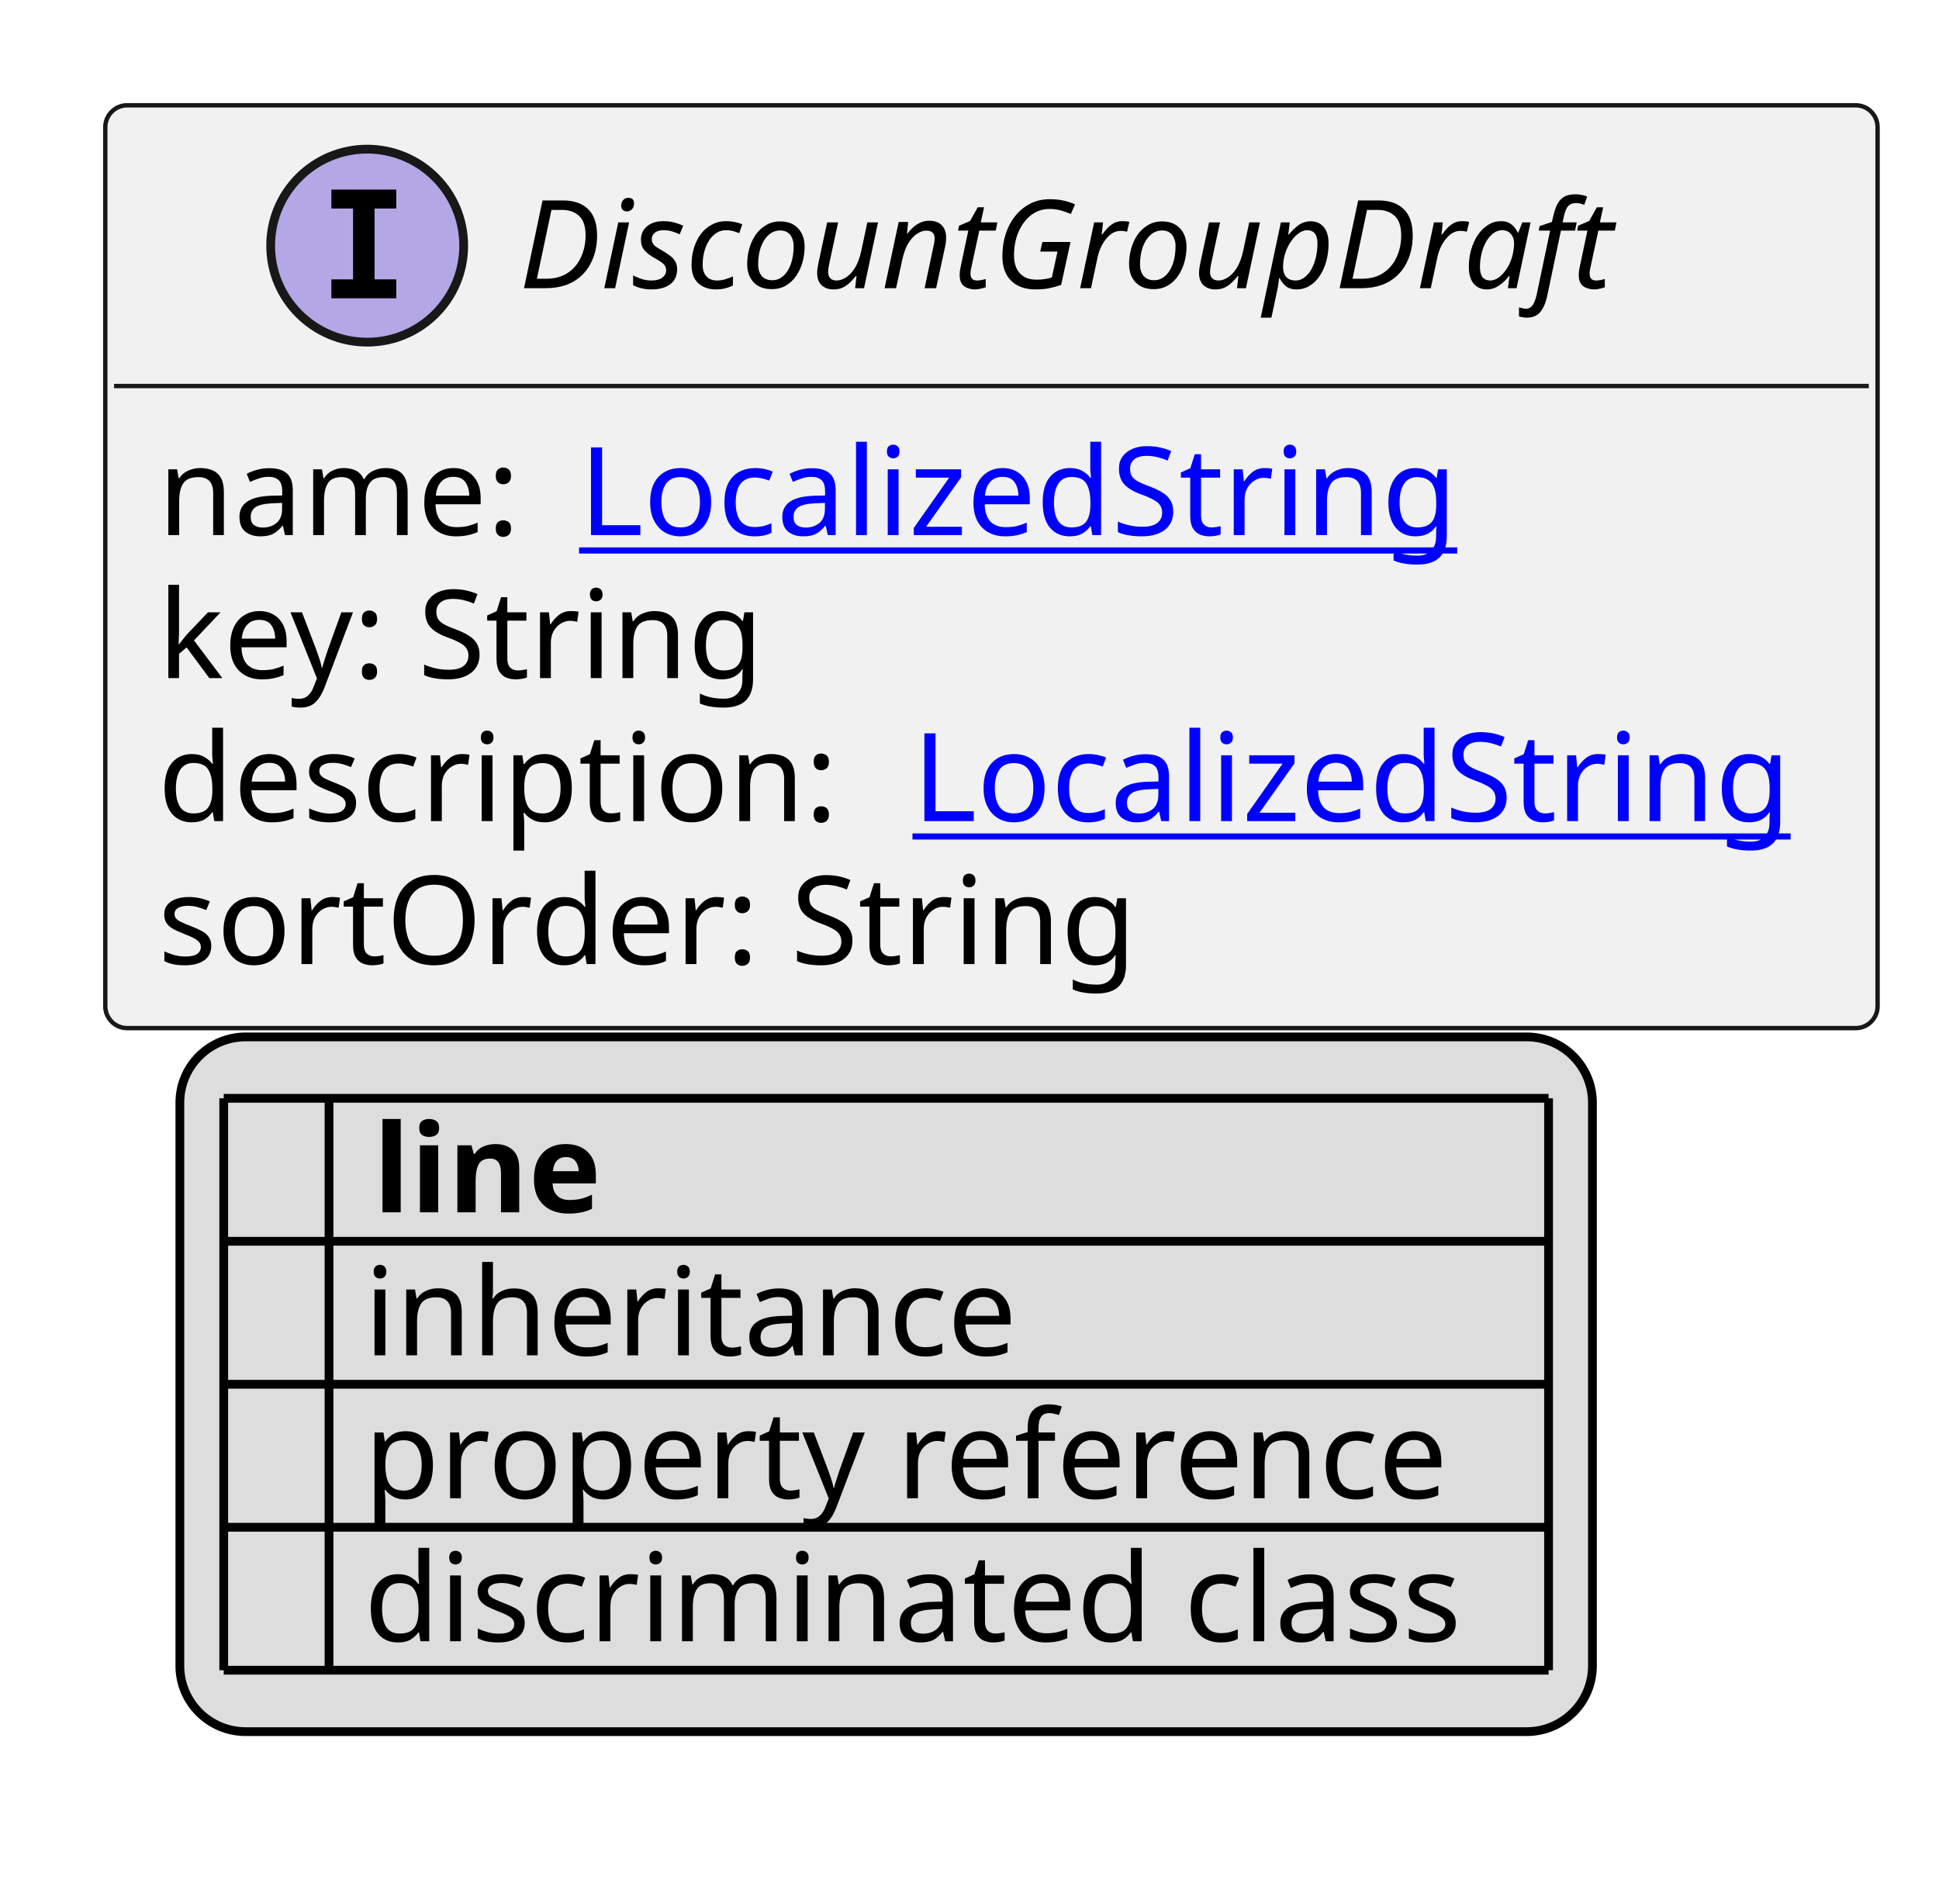
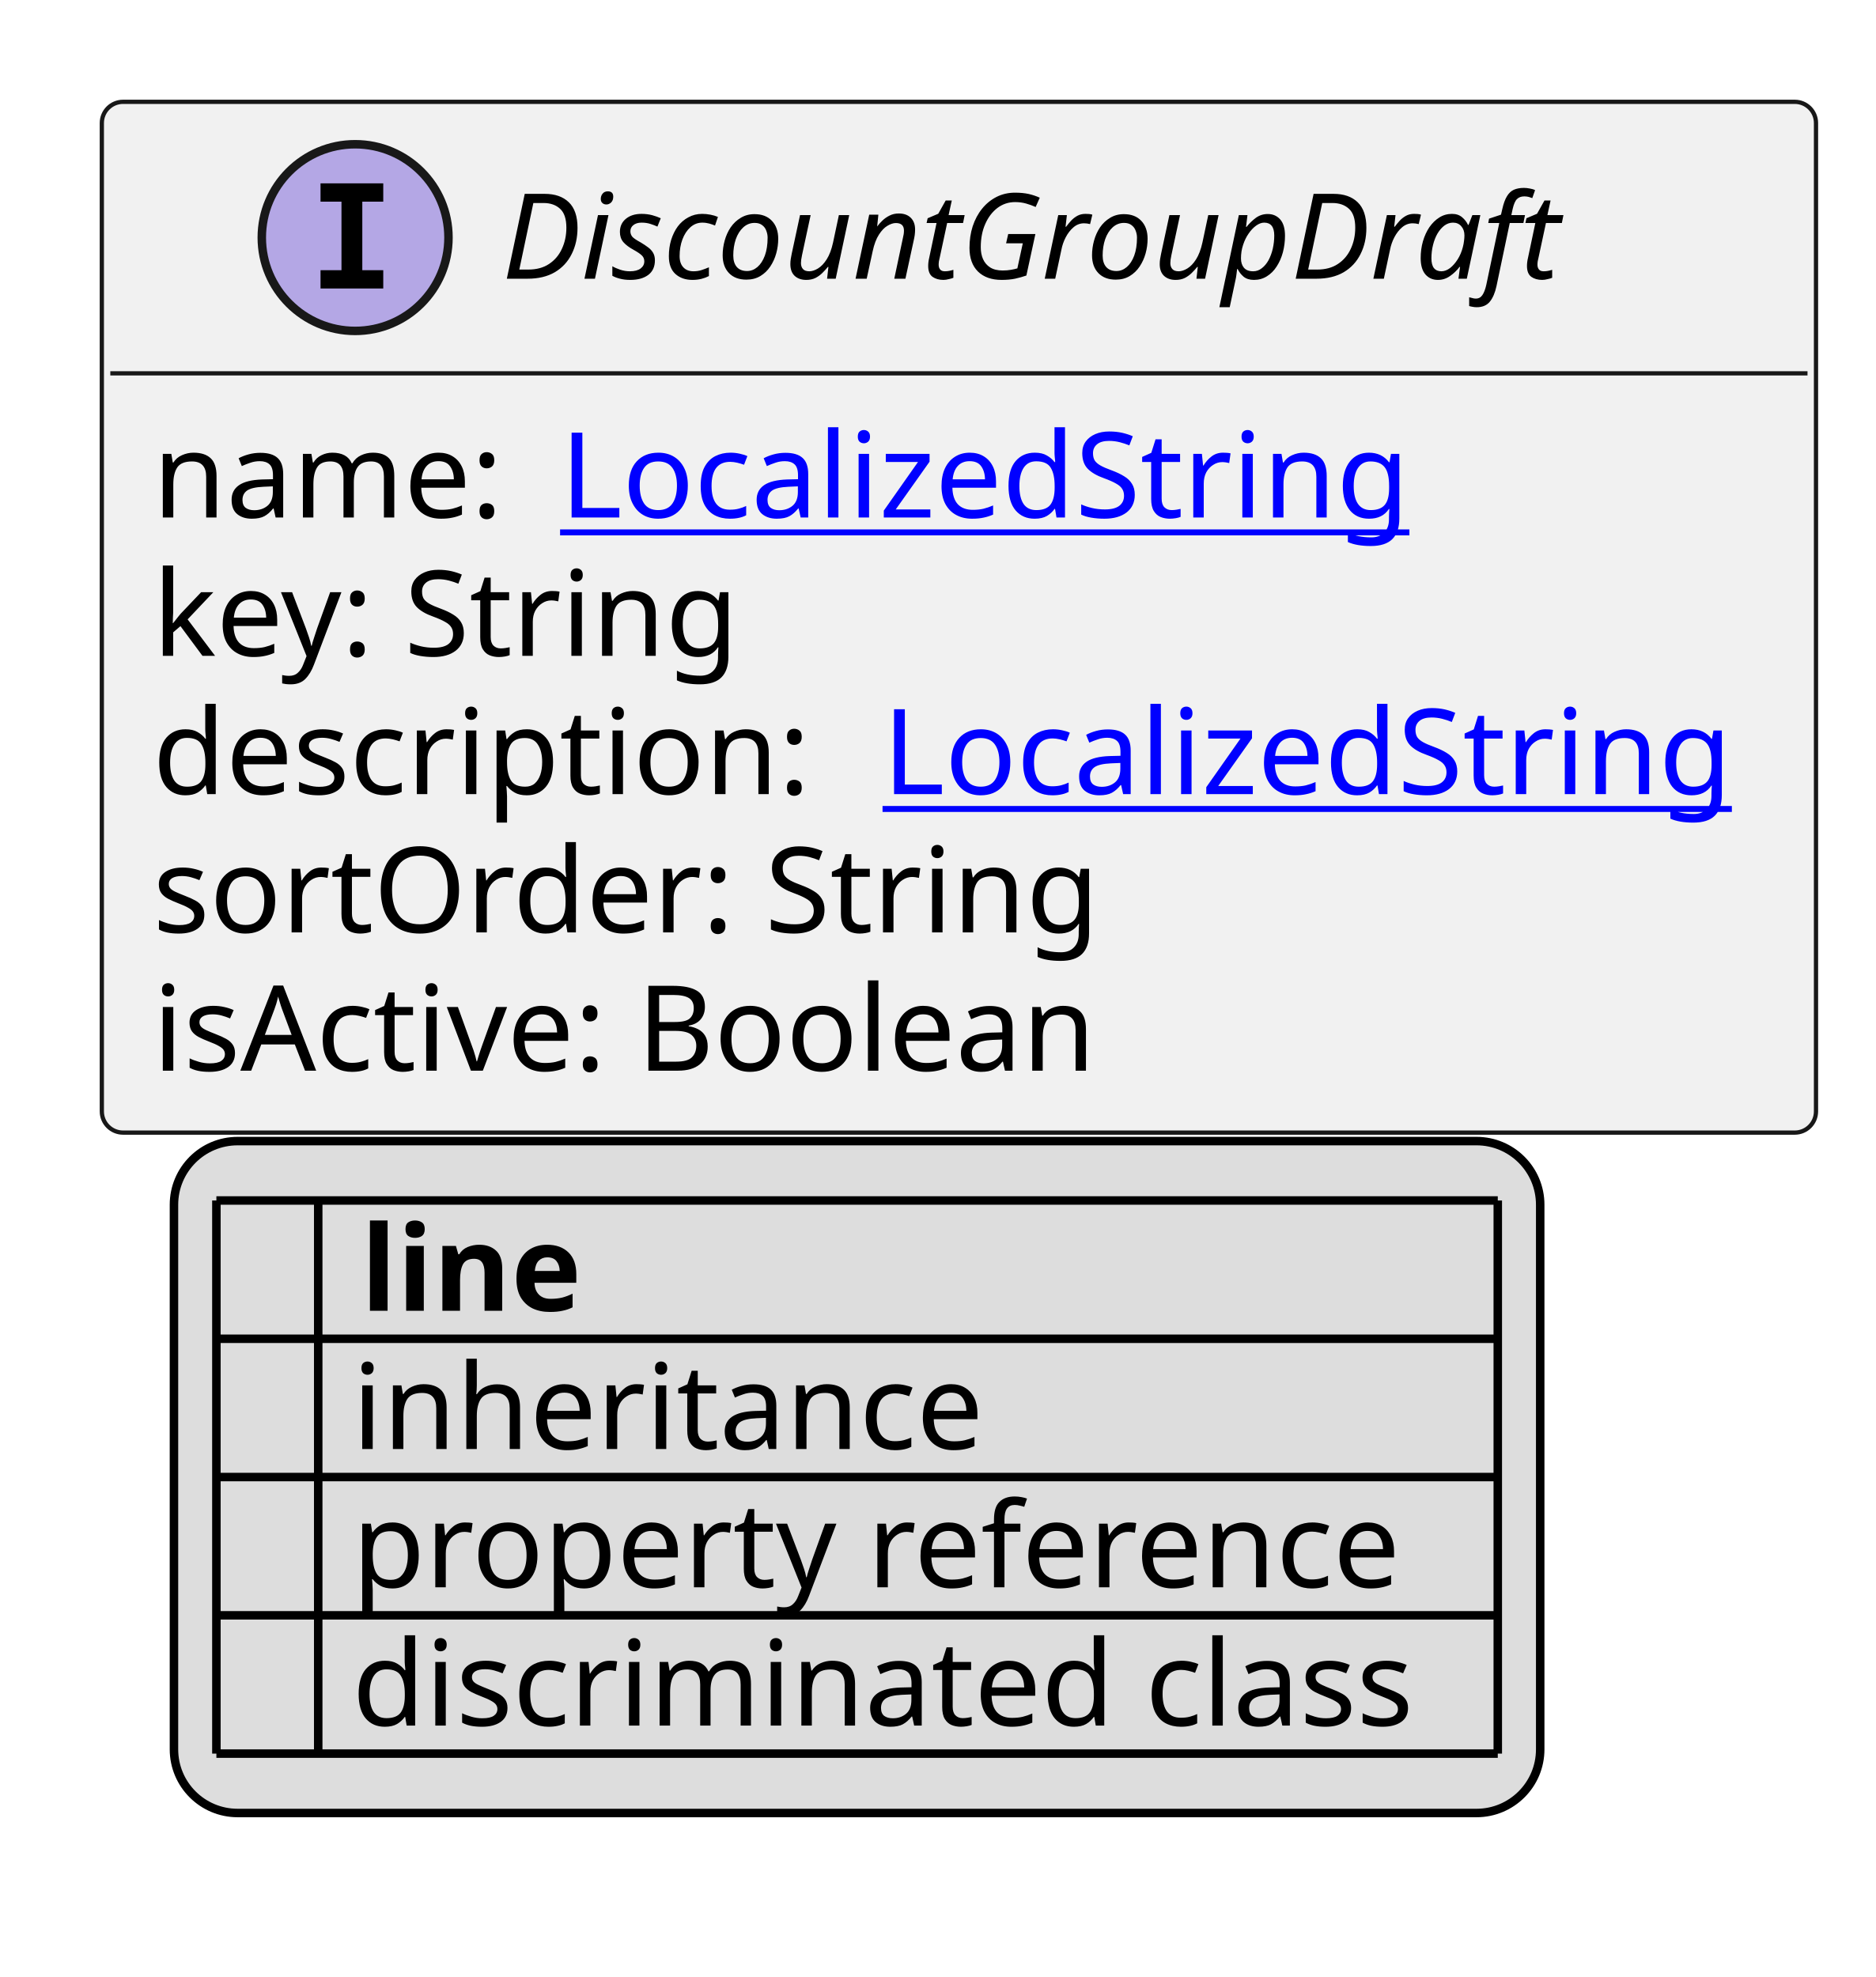
- <svg xmlns="http://www.w3.org/2000/svg" xmlns:xlink="http://www.w3.org/1999/xlink" contentStyleType="text/css" height="217px" preserveAspectRatio="none" style="width:221px;height:217px;background:#FFFFFF;" version="1.1" viewBox="0 0 221 217" width="221px" zoomAndPan="magnify">
+ <svg xmlns="http://www.w3.org/2000/svg" xmlns:xlink="http://www.w3.org/1999/xlink" contentStyleType="text/css" height="233px" preserveAspectRatio="none" style="width:221px;height:233px;background:#FFFFFF;" version="1.1" viewBox="0 0 221 233" width="221px" zoomAndPan="magnify">
  <defs>
-     <filter height="1" id="bv1qbnnr4p5bk0" width="1" x="0" y="0">
+     <filter height="1" id="biaqmh0y4rha30" width="1" x="0" y="0">
      <feFlood flood-color="#000000" result="flood" />
      <feComposite in="SourceGraphic" in2="flood" operator="over" />
    </filter>
-     <filter height="1" id="bv1qbnnr4p5bk1" width="1" x="0" y="0">
+     <filter height="1" id="biaqmh0y4rha31" width="1" x="0" y="0">
      <feFlood flood-color="#008000" result="flood" />
      <feComposite in="SourceGraphic" in2="flood" operator="over" />
    </filter>
-     <filter height="1" id="bv1qbnnr4p5bk2" width="1" x="0" y="0">
+     <filter height="1" id="biaqmh0y4rha32" width="1" x="0" y="0">
      <feFlood flood-color="#0000FF" result="flood" />
      <feComposite in="SourceGraphic" in2="flood" operator="over" />
    </filter>
  </defs>
  <g>
    <a href="DiscountGroupDraft.svg" target="_top" title="DiscountGroupDraft.svg" xlink:actuate="onRequest" xlink:href="DiscountGroupDraft.svg" xlink:show="new" xlink:title="DiscountGroupDraft.svg" xlink:type="simple">
      <g id="elem_DiscountGroupDraft">
-         <rect codeLine="10" fill="#F1F1F1" height="105.188" id="DiscountGroupDraft" rx="2.5" ry="2.5" style="stroke:#181818;stroke-width:0.5;" width="202" x="12" y="12" />
+         <rect codeLine="10" fill="#F1F1F1" height="121.484" id="DiscountGroupDraft" rx="2.5" ry="2.5" style="stroke:#181818;stroke-width:0.5;" width="202" x="12" y="12" />
        <ellipse cx="41.85" cy="28" fill="#B4A7E5" rx="11" ry="11" style="stroke:#181818;stroke-width:1.0;" />
        <path d="M37.772,23.766 L37.772,21.609 L45.163,21.609 L45.163,23.766 L42.694,23.766 L42.694,31.844 L45.163,31.844 L45.163,34 L37.772,34 L37.772,31.844 L40.241,31.844 L40.241,23.766 L37.772,23.766 Z " fill="#000000" />
        <text fill="#000000" font-family="sans-serif" font-size="14" font-style="italic" lengthAdjust="spacing" textLength="137" x="59.15" y="32.847">DiscountGroupDraft</text>
        <line style="stroke:#181818;stroke-width:0.5;" x1="13" x2="213" y1="44" y2="44" />
        <text fill="#000000" font-family="sans-serif" font-size="14" lengthAdjust="spacing" textLength="44" x="18" y="60.995">name:</text>
        <a href="LocalizedString.svg" target="_top" title="LocalizedString.svg" xlink:actuate="onRequest" xlink:href="LocalizedString.svg" xlink:show="new" xlink:title="LocalizedString.svg" xlink:type="simple">
          <text fill="#0000FF" font-family="sans-serif" font-size="14" lengthAdjust="spacing" text-decoration="underline" textLength="104" x="66" y="60.995">LocalizedString</text>
        </a>
        <text fill="#000000" font-family="sans-serif" font-size="14" lengthAdjust="spacing" textLength="73" x="18" y="77.292">key: String</text>
        <text fill="#000000" font-family="sans-serif" font-size="14" lengthAdjust="spacing" textLength="82" x="18" y="93.589">description:</text>
        <a href="LocalizedString.svg" target="_top" title="LocalizedString.svg" xlink:actuate="onRequest" xlink:href="LocalizedString.svg" xlink:show="new" xlink:title="LocalizedString.svg" xlink:type="simple">
          <text fill="#0000FF" font-family="sans-serif" font-size="14" lengthAdjust="spacing" text-decoration="underline" textLength="104" x="104" y="93.589">LocalizedString</text>
        </a>
        <text fill="#000000" font-family="sans-serif" font-size="14" lengthAdjust="spacing" textLength="115" x="18" y="109.886">sortOrder: String</text>
+         <text fill="#000000" font-family="sans-serif" font-size="14" lengthAdjust="spacing" textLength="118" x="18" y="126.183">isActive: Boolean</text>
      </g>
    </a>
-     <rect fill="#DDDDDD" height="79.188" id="_legend" rx="7.5" ry="7.5" style="stroke:#000000;stroke-width:1.0;" width="161" x="20.5" y="118.188" />
-     <text fill="#000000" font-family="sans-serif" font-size="14" font-weight="bold" lengthAdjust="spacing" textLength="5" x="25.5" y="138.183"> </text>
-     <text fill="#000000" font-family="sans-serif" font-size="14" font-weight="bold" lengthAdjust="spacing" textLength="28" x="42.5" y="138.183">line</text>
-     <text fill="#000000" filter="url(#bv1qbnnr4p5bk0)" font-family="sans-serif" font-size="14" lengthAdjust="spacing" textLength="12" x="25.5" y="154.48">   </text>
-     <text fill="#000000" font-family="sans-serif" font-size="14" lengthAdjust="spacing" textLength="77" x="41.5" y="154.48">inheritance</text>
-     <text fill="#000000" filter="url(#bv1qbnnr4p5bk1)" font-family="sans-serif" font-size="14" lengthAdjust="spacing" textLength="12" x="25.5" y="170.776">   </text>
-     <text fill="#000000" font-family="sans-serif" font-size="14" lengthAdjust="spacing" textLength="129" x="41.5" y="170.776">property reference</text>
-     <text fill="#000000" filter="url(#bv1qbnnr4p5bk2)" font-family="sans-serif" font-size="14" lengthAdjust="spacing" textLength="12" x="25.5" y="187.073">   </text>
-     <text fill="#000000" font-family="sans-serif" font-size="14" lengthAdjust="spacing" textLength="131" x="41.5" y="187.073">discriminated class</text>
-     <line style="stroke:#000000;stroke-width:1.0;" x1="25.5" x2="176.5" y1="125.188" y2="125.188" />
+     <rect fill="#DDDDDD" height="79.188" id="_legend" rx="7.5" ry="7.5" style="stroke:#000000;stroke-width:1.0;" width="161" x="20.5" y="134.484" />
+     <text fill="#000000" font-family="sans-serif" font-size="14" font-weight="bold" lengthAdjust="spacing" textLength="5" x="25.5" y="154.48"> </text>
+     <text fill="#000000" font-family="sans-serif" font-size="14" font-weight="bold" lengthAdjust="spacing" textLength="28" x="42.5" y="154.48">line</text>
+     <text fill="#000000" filter="url(#biaqmh0y4rha30)" font-family="sans-serif" font-size="14" lengthAdjust="spacing" textLength="12" x="25.5" y="170.776">   </text>
+     <text fill="#000000" font-family="sans-serif" font-size="14" lengthAdjust="spacing" textLength="77" x="41.5" y="170.776">inheritance</text>
+     <text fill="#000000" filter="url(#biaqmh0y4rha31)" font-family="sans-serif" font-size="14" lengthAdjust="spacing" textLength="12" x="25.5" y="187.073">   </text>
+     <text fill="#000000" font-family="sans-serif" font-size="14" lengthAdjust="spacing" textLength="129" x="41.5" y="187.073">property reference</text>
+     <text fill="#000000" filter="url(#biaqmh0y4rha32)" font-family="sans-serif" font-size="14" lengthAdjust="spacing" textLength="12" x="25.5" y="203.37">   </text>
+     <text fill="#000000" font-family="sans-serif" font-size="14" lengthAdjust="spacing" textLength="131" x="41.5" y="203.37">discriminated class</text>
    <line style="stroke:#000000;stroke-width:1.0;" x1="25.5" x2="176.5" y1="141.484" y2="141.484" />
    <line style="stroke:#000000;stroke-width:1.0;" x1="25.5" x2="176.5" y1="157.781" y2="157.781" />
    <line style="stroke:#000000;stroke-width:1.0;" x1="25.5" x2="176.5" y1="174.078" y2="174.078" />
    <line style="stroke:#000000;stroke-width:1.0;" x1="25.5" x2="176.5" y1="190.375" y2="190.375" />
-     <line style="stroke:#000000;stroke-width:1.0;" x1="25.5" x2="25.5" y1="125.188" y2="190.375" />
-     <line style="stroke:#000000;stroke-width:1.0;" x1="37.5" x2="37.5" y1="125.188" y2="190.375" />
-     <line style="stroke:#000000;stroke-width:1.0;" x1="176.5" x2="176.5" y1="125.188" y2="190.375" />
+     <line style="stroke:#000000;stroke-width:1.0;" x1="25.5" x2="176.5" y1="206.672" y2="206.672" />
+     <line style="stroke:#000000;stroke-width:1.0;" x1="25.5" x2="25.5" y1="141.484" y2="206.672" />
+     <line style="stroke:#000000;stroke-width:1.0;" x1="37.5" x2="37.5" y1="141.484" y2="206.672" />
+     <line style="stroke:#000000;stroke-width:1.0;" x1="176.5" x2="176.5" y1="141.484" y2="206.672" />
  </g>
</svg>
